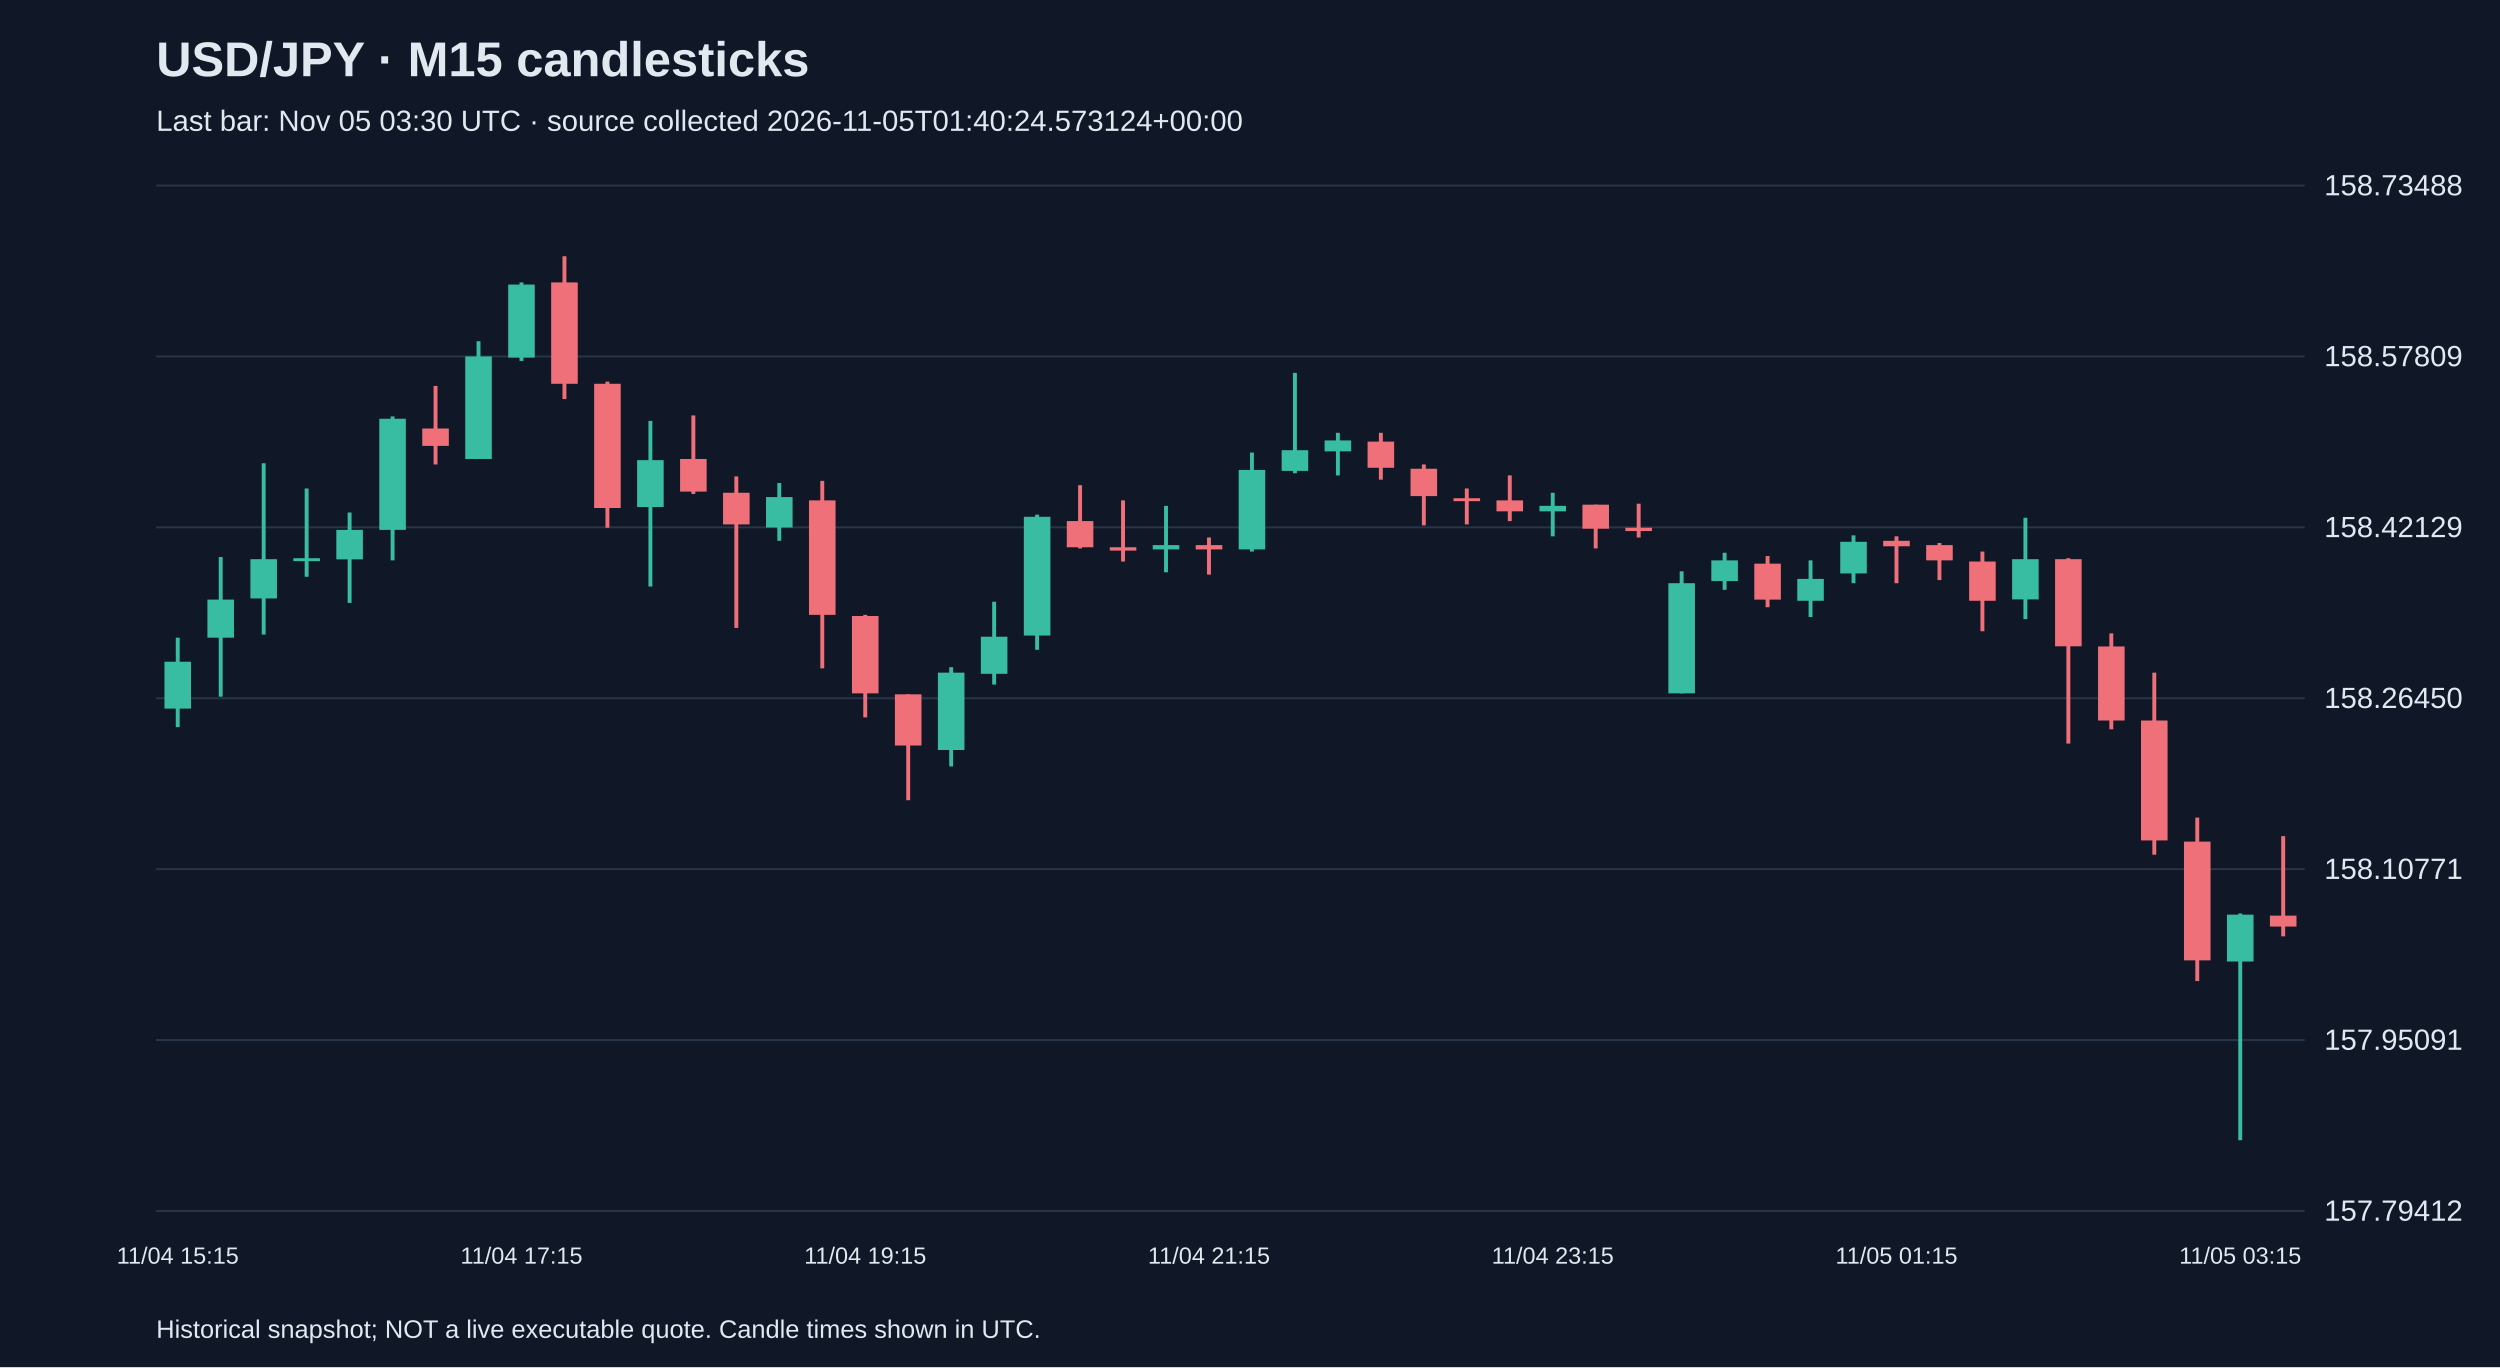
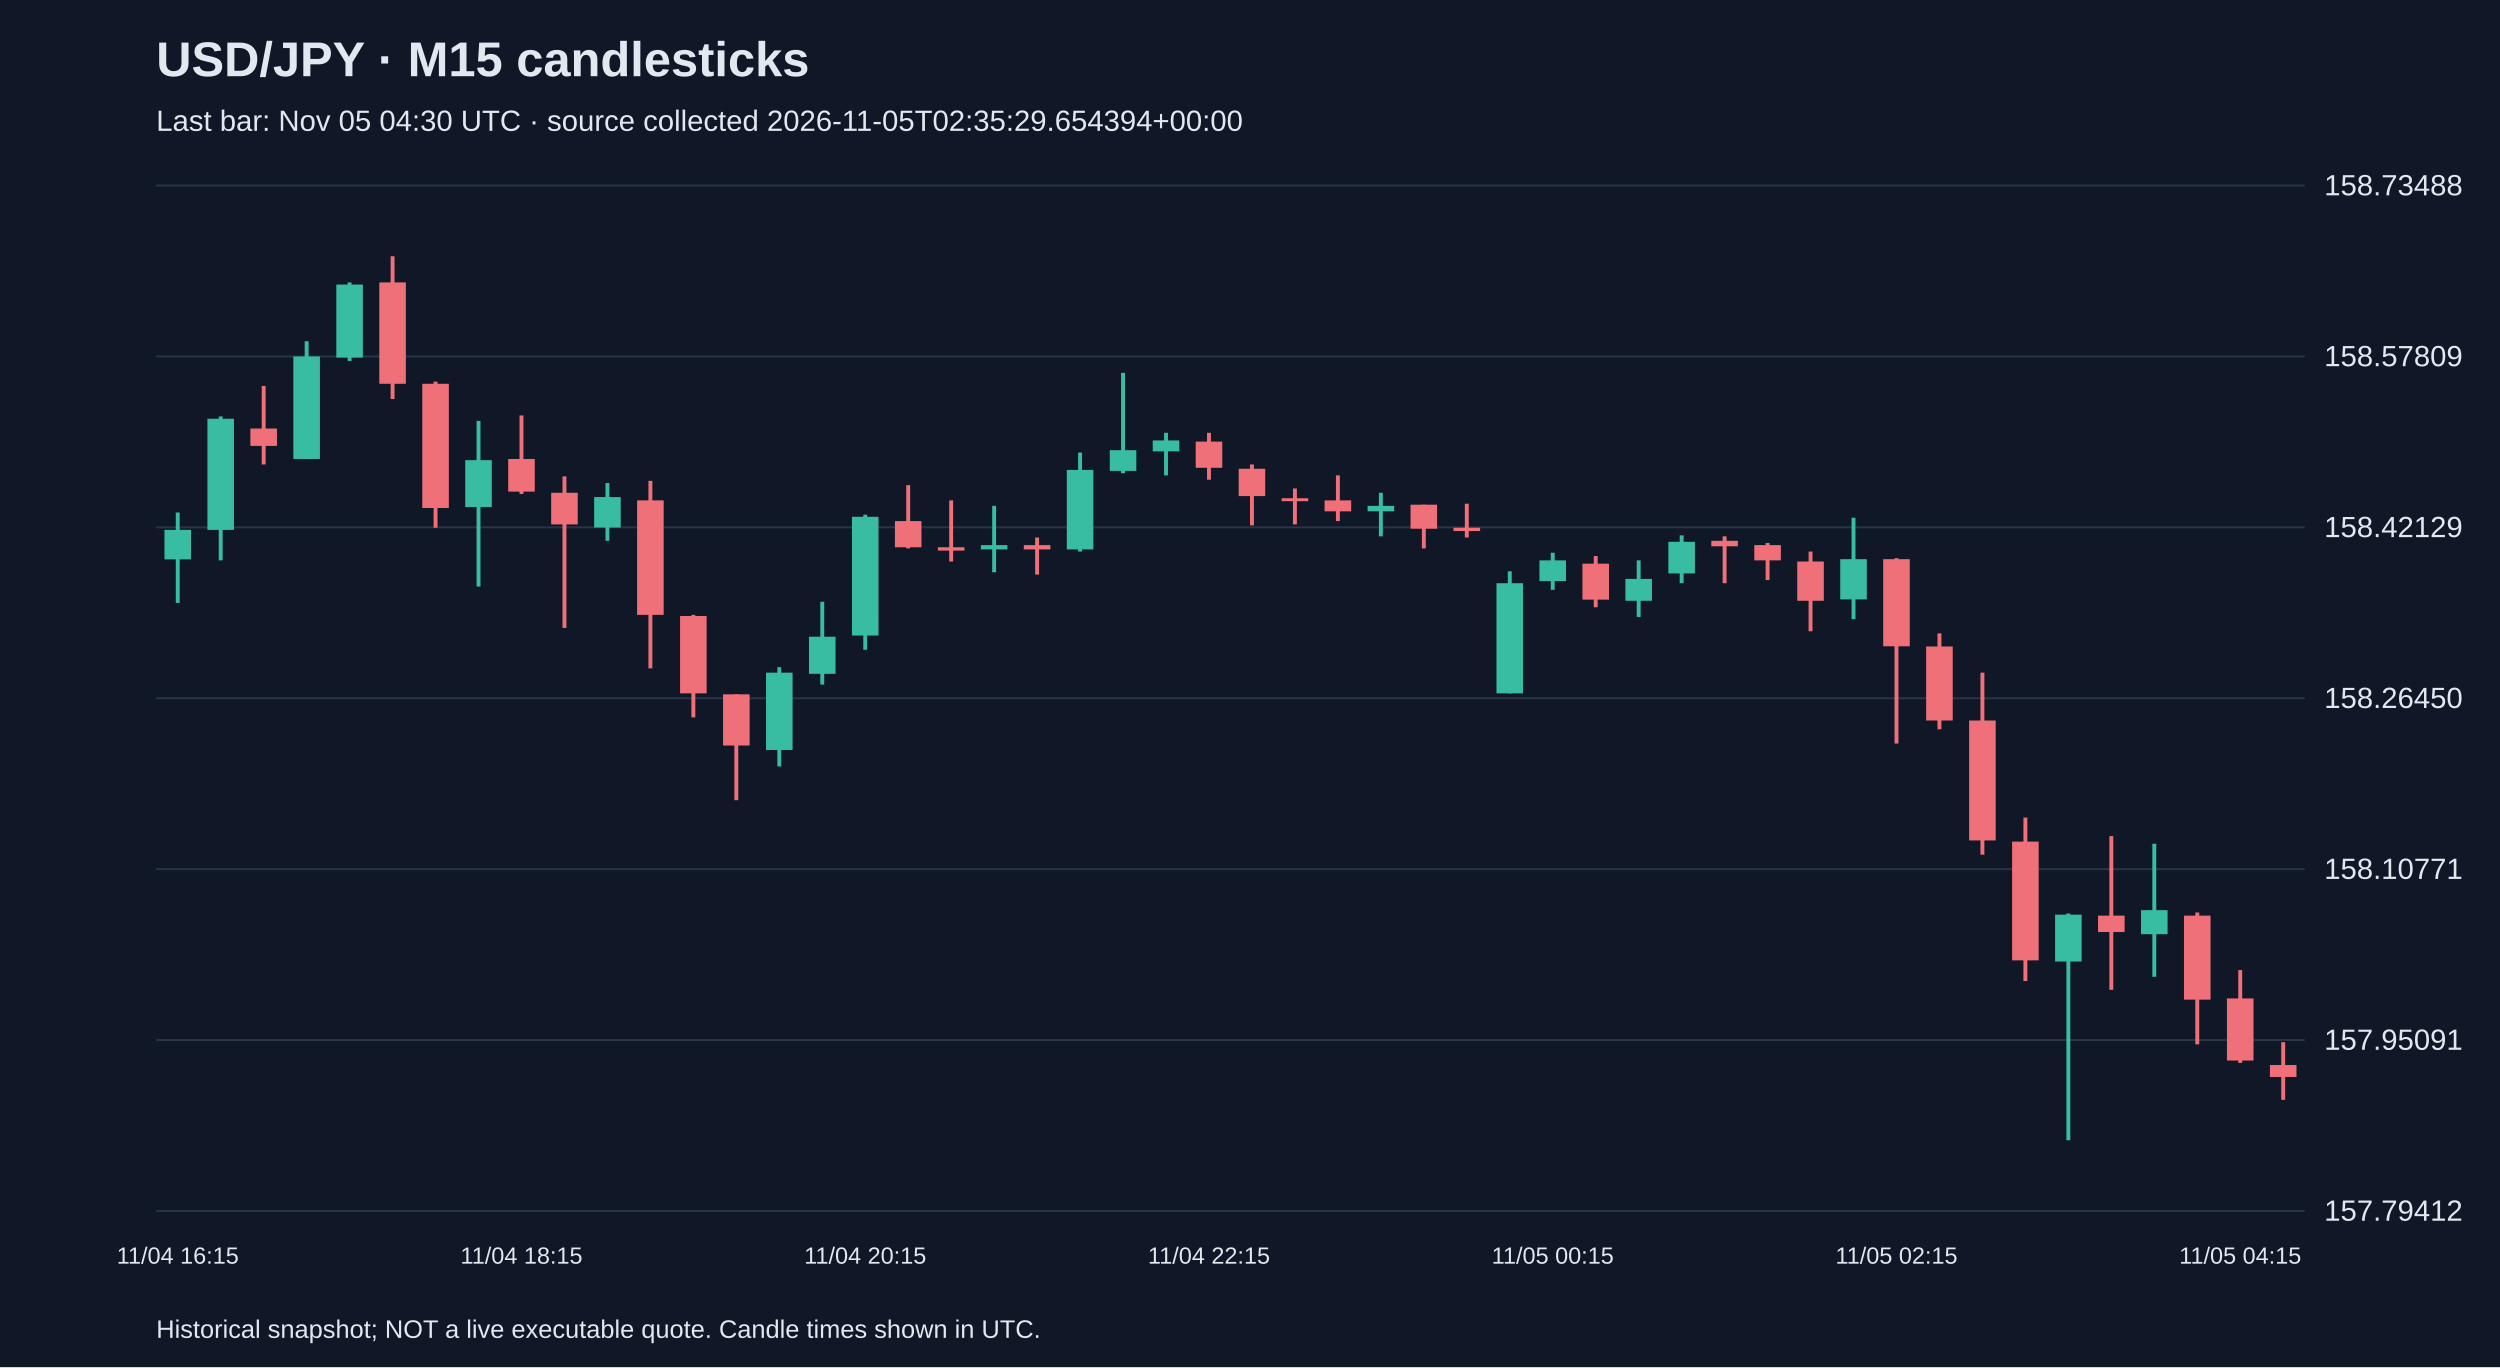
<svg xmlns="http://www.w3.org/2000/svg" viewBox="0 0 1280 700">
  <rect width="100%" height="100%" fill="#101827" />
  <style>text{font-family:Arial,sans-serif;fill:#e2e8f0}</style>
  <text x="80" y="39" font-size="25" font-weight="bold">USD/JPY · M15 candlesticks</text>
-   <text x="80" y="67" font-size="15" fill="#a6b1c5">Last bar: Nov 05 03:30 UTC · source collected 2026-11-05T01:40:24.573124+00:00</text>
+   <text x="80" y="67" font-size="15" fill="#a6b1c5">Last bar: Nov 05 04:30 UTC · source collected 2026-11-05T02:35:29.654394+00:00</text>
  <line x1="80" y1="620.0" x2="1180" y2="620.0" stroke="#283548" />
  <text x="1190" y="625.0" font-size="15">157.79412</text>
  <line x1="80" y1="532.5" x2="1180" y2="532.5" stroke="#283548" />
  <text x="1190" y="537.5" font-size="15">157.95091</text>
  <line x1="80" y1="445.0" x2="1180" y2="445.0" stroke="#283548" />
  <text x="1190" y="450.0" font-size="15">158.10771</text>
  <line x1="80" y1="357.5" x2="1180" y2="357.5" stroke="#283548" />
  <text x="1190" y="362.5" font-size="15">158.26450</text>
  <line x1="80" y1="270.0" x2="1180" y2="270.0" stroke="#283548" />
  <text x="1190" y="275.0" font-size="15">158.42129</text>
  <line x1="80" y1="182.5" x2="1180" y2="182.5" stroke="#283548" />
  <text x="1190" y="187.5" font-size="15">158.57809</text>
  <line x1="80" y1="95.0" x2="1180" y2="95.0" stroke="#283548" />
  <text x="1190" y="100.0" font-size="15">158.73488</text>
-   <line x1="91.0" y1="326.5" x2="91.0" y2="372.3" stroke="#38bca2" stroke-width="2" />
-   <rect x="84.2" y="338.8" width="13.6" height="24.0" fill="#38bca2" />
-   <text x="91.0" y="647" text-anchor="middle" font-size="12">11/04 15:15</text>
-   <line x1="113.0" y1="285.2" x2="113.0" y2="356.7" stroke="#38bca2" stroke-width="2" />
-   <rect x="106.2" y="307.0" width="13.6" height="19.5" fill="#38bca2" />
-   <line x1="135.0" y1="237.2" x2="135.0" y2="324.9" stroke="#38bca2" stroke-width="2" />
-   <rect x="128.2" y="286.3" width="13.6" height="20.1" fill="#38bca2" />
-   <line x1="157.0" y1="250.1" x2="157.0" y2="295.3" stroke="#38bca2" stroke-width="2" />
-   <rect x="150.2" y="285.8" width="13.6" height="1.5" fill="#38bca2" />
-   <line x1="179.0" y1="262.4" x2="179.0" y2="308.7" stroke="#38bca2" stroke-width="2" />
-   <rect x="172.2" y="271.3" width="13.6" height="15.1" fill="#38bca2" />
-   <line x1="201.0" y1="213.2" x2="201.0" y2="286.9" stroke="#38bca2" stroke-width="2" />
-   <rect x="194.2" y="214.4" width="13.6" height="56.9" fill="#38bca2" />
-   <line x1="223.0" y1="197.6" x2="223.0" y2="237.8" stroke="#f07079" stroke-width="2" />
-   <rect x="216.2" y="219.4" width="13.6" height="8.9" fill="#f07079" />
-   <line x1="245.0" y1="174.7" x2="245.0" y2="235.0" stroke="#38bca2" stroke-width="2" />
-   <rect x="238.2" y="182.5" width="13.6" height="52.5" fill="#38bca2" />
-   <line x1="267.0" y1="144.6" x2="267.0" y2="184.8" stroke="#38bca2" stroke-width="2" />
-   <rect x="260.2" y="145.7" width="13.6" height="37.4" fill="#38bca2" />
-   <text x="267.0" y="647" text-anchor="middle" font-size="12">11/04 17:15</text>
-   <line x1="289.0" y1="131.2" x2="289.0" y2="204.3" stroke="#f07079" stroke-width="2" />
-   <rect x="282.2" y="144.6" width="13.6" height="51.9" fill="#f07079" />
-   <line x1="311.0" y1="195.4" x2="311.0" y2="270.2" stroke="#f07079" stroke-width="2" />
-   <rect x="304.2" y="196.5" width="13.6" height="63.6" fill="#f07079" />
-   <line x1="333.0" y1="215.5" x2="333.0" y2="300.3" stroke="#38bca2" stroke-width="2" />
-   <rect x="326.2" y="235.6" width="13.6" height="24.0" fill="#38bca2" />
-   <line x1="355.0" y1="212.7" x2="355.0" y2="252.9" stroke="#f07079" stroke-width="2" />
-   <rect x="348.2" y="235.0" width="13.6" height="16.7" fill="#f07079" />
-   <line x1="377.0" y1="243.9" x2="377.0" y2="321.5" stroke="#f07079" stroke-width="2" />
-   <rect x="370.2" y="252.3" width="13.6" height="16.2" fill="#f07079" />
-   <line x1="399.0" y1="247.3" x2="399.0" y2="276.9" stroke="#38bca2" stroke-width="2" />
-   <rect x="392.2" y="254.5" width="13.6" height="15.6" fill="#38bca2" />
-   <line x1="421.0" y1="246.2" x2="421.0" y2="342.2" stroke="#f07079" stroke-width="2" />
-   <rect x="414.2" y="256.2" width="13.6" height="58.6" fill="#f07079" />
-   <line x1="443.0" y1="314.8" x2="443.0" y2="367.3" stroke="#f07079" stroke-width="2" />
-   <rect x="436.2" y="315.4" width="13.6" height="39.6" fill="#f07079" />
-   <text x="443.0" y="647" text-anchor="middle" font-size="12">11/04 19:15</text>
-   <line x1="465.0" y1="355.5" x2="465.0" y2="409.7" stroke="#f07079" stroke-width="2" />
-   <rect x="458.2" y="355.5" width="13.6" height="26.2" fill="#f07079" />
-   <line x1="487.0" y1="341.6" x2="487.0" y2="392.4" stroke="#38bca2" stroke-width="2" />
-   <rect x="480.2" y="344.4" width="13.6" height="39.6" fill="#38bca2" />
-   <line x1="509.0" y1="308.1" x2="509.0" y2="350.5" stroke="#38bca2" stroke-width="2" />
-   <rect x="502.2" y="326.0" width="13.6" height="19.0" fill="#38bca2" />
-   <line x1="531.0" y1="263.5" x2="531.0" y2="332.7" stroke="#38bca2" stroke-width="2" />
-   <rect x="524.2" y="264.6" width="13.6" height="60.8" fill="#38bca2" />
-   <line x1="553.0" y1="248.4" x2="553.0" y2="280.8" stroke="#f07079" stroke-width="2" />
-   <rect x="546.2" y="266.8" width="13.6" height="13.4" fill="#f07079" />
-   <line x1="575.0" y1="256.2" x2="575.0" y2="287.5" stroke="#f07079" stroke-width="2" />
-   <rect x="568.2" y="280.2" width="13.6" height="1.7" fill="#f07079" />
-   <line x1="597.0" y1="259.0" x2="597.0" y2="293.0" stroke="#38bca2" stroke-width="2" />
-   <rect x="590.2" y="279.1" width="13.6" height="2.2" fill="#38bca2" />
-   <line x1="619.0" y1="275.2" x2="619.0" y2="294.2" stroke="#f07079" stroke-width="2" />
-   <rect x="612.2" y="279.1" width="13.6" height="2.2" fill="#f07079" />
-   <text x="619.0" y="647" text-anchor="middle" font-size="12">11/04 21:15</text>
-   <line x1="641.0" y1="231.7" x2="641.0" y2="282.4" stroke="#38bca2" stroke-width="2" />
-   <rect x="634.2" y="240.6" width="13.6" height="40.7" fill="#38bca2" />
-   <line x1="663.0" y1="190.9" x2="663.0" y2="242.3" stroke="#38bca2" stroke-width="2" />
-   <rect x="656.2" y="230.5" width="13.6" height="10.6" fill="#38bca2" />
-   <line x1="685.0" y1="221.6" x2="685.0" y2="243.4" stroke="#38bca2" stroke-width="2" />
-   <rect x="678.2" y="225.5" width="13.6" height="5.6" fill="#38bca2" />
-   <line x1="707.0" y1="221.6" x2="707.0" y2="245.6" stroke="#f07079" stroke-width="2" />
-   <rect x="700.2" y="226.1" width="13.6" height="13.4" fill="#f07079" />
-   <line x1="729.0" y1="237.8" x2="729.0" y2="269.0" stroke="#f07079" stroke-width="2" />
-   <rect x="722.2" y="240.0" width="13.6" height="14.0" fill="#f07079" />
-   <line x1="751.0" y1="250.1" x2="751.0" y2="268.5" stroke="#f07079" stroke-width="2" />
-   <rect x="744.2" y="255.1" width="13.6" height="1.5" fill="#f07079" />
-   <line x1="773.0" y1="243.4" x2="773.0" y2="266.8" stroke="#f07079" stroke-width="2" />
-   <rect x="766.2" y="256.2" width="13.6" height="5.6" fill="#f07079" />
-   <line x1="795.0" y1="252.3" x2="795.0" y2="274.6" stroke="#38bca2" stroke-width="2" />
-   <rect x="788.2" y="259.0" width="13.6" height="2.8" fill="#38bca2" />
-   <text x="795.0" y="647" text-anchor="middle" font-size="12">11/04 23:15</text>
-   <line x1="817.0" y1="258.4" x2="817.0" y2="280.8" stroke="#f07079" stroke-width="2" />
-   <rect x="810.2" y="258.4" width="13.6" height="12.3" fill="#f07079" />
-   <line x1="839.0" y1="257.9" x2="839.0" y2="275.2" stroke="#f07079" stroke-width="2" />
-   <rect x="832.2" y="270.2" width="13.6" height="1.7" fill="#f07079" />
-   <line x1="861.0" y1="292.5" x2="861.0" y2="355.0" stroke="#38bca2" stroke-width="2" />
-   <rect x="854.2" y="298.6" width="13.6" height="56.4" fill="#38bca2" />
-   <line x1="883.0" y1="283.0" x2="883.0" y2="302.0" stroke="#38bca2" stroke-width="2" />
-   <rect x="876.2" y="286.9" width="13.6" height="10.6" fill="#38bca2" />
-   <line x1="905.0" y1="284.7" x2="905.0" y2="310.9" stroke="#f07079" stroke-width="2" />
-   <rect x="898.2" y="288.6" width="13.6" height="18.4" fill="#f07079" />
-   <line x1="927.0" y1="286.9" x2="927.0" y2="315.9" stroke="#38bca2" stroke-width="2" />
-   <rect x="920.2" y="296.4" width="13.6" height="11.2" fill="#38bca2" />
-   <line x1="949.0" y1="274.1" x2="949.0" y2="298.6" stroke="#38bca2" stroke-width="2" />
-   <rect x="942.2" y="277.4" width="13.6" height="16.2" fill="#38bca2" />
-   <line x1="971.0" y1="274.6" x2="971.0" y2="298.6" stroke="#f07079" stroke-width="2" />
-   <rect x="964.2" y="276.9" width="13.6" height="2.8" fill="#f07079" />
-   <text x="971.0" y="647" text-anchor="middle" font-size="12">11/05 01:15</text>
-   <line x1="993.0" y1="278.0" x2="993.0" y2="297.0" stroke="#f07079" stroke-width="2" />
-   <rect x="986.2" y="279.1" width="13.6" height="7.8" fill="#f07079" />
-   <line x1="1015.0" y1="282.4" x2="1015.0" y2="323.2" stroke="#f07079" stroke-width="2" />
-   <rect x="1008.2" y="287.5" width="13.6" height="20.1" fill="#f07079" />
-   <line x1="1037.0" y1="265.1" x2="1037.0" y2="317.0" stroke="#38bca2" stroke-width="2" />
-   <rect x="1030.2" y="286.3" width="13.6" height="20.6" fill="#38bca2" />
-   <line x1="1059.0" y1="285.8" x2="1059.0" y2="380.7" stroke="#f07079" stroke-width="2" />
-   <rect x="1052.2" y="286.3" width="13.6" height="44.6" fill="#f07079" />
-   <line x1="1081.0" y1="324.3" x2="1081.0" y2="373.4" stroke="#f07079" stroke-width="2" />
-   <rect x="1074.2" y="331.0" width="13.6" height="37.9" fill="#f07079" />
-   <line x1="1103.0" y1="344.4" x2="1103.0" y2="437.6" stroke="#f07079" stroke-width="2" />
-   <rect x="1096.2" y="368.9" width="13.6" height="61.4" fill="#f07079" />
-   <line x1="1125.0" y1="418.6" x2="1125.0" y2="502.3" stroke="#f07079" stroke-width="2" />
-   <rect x="1118.2" y="430.9" width="13.6" height="60.8" fill="#f07079" />
-   <line x1="1147.0" y1="467.7" x2="1147.0" y2="583.8" stroke="#38bca2" stroke-width="2" />
-   <rect x="1140.2" y="468.3" width="13.6" height="24.0" fill="#38bca2" />
-   <text x="1147.0" y="647" text-anchor="middle" font-size="12">11/05 03:15</text>
-   <line x1="1169.0" y1="428.1" x2="1169.0" y2="479.4" stroke="#f07079" stroke-width="2" />
-   <rect x="1162.2" y="468.8" width="13.6" height="5.6" fill="#f07079" />
+   <line x1="91.0" y1="262.4" x2="91.0" y2="308.7" stroke="#38bca2" stroke-width="2" />
+   <rect x="84.2" y="271.3" width="13.6" height="15.1" fill="#38bca2" />
+   <text x="91.0" y="647" text-anchor="middle" font-size="12">11/04 16:15</text>
+   <line x1="113.0" y1="213.2" x2="113.0" y2="286.9" stroke="#38bca2" stroke-width="2" />
+   <rect x="106.2" y="214.4" width="13.6" height="56.9" fill="#38bca2" />
+   <line x1="135.0" y1="197.6" x2="135.0" y2="237.8" stroke="#f07079" stroke-width="2" />
+   <rect x="128.2" y="219.4" width="13.6" height="8.9" fill="#f07079" />
+   <line x1="157.0" y1="174.7" x2="157.0" y2="235.0" stroke="#38bca2" stroke-width="2" />
+   <rect x="150.2" y="182.5" width="13.6" height="52.5" fill="#38bca2" />
+   <line x1="179.0" y1="144.6" x2="179.0" y2="184.8" stroke="#38bca2" stroke-width="2" />
+   <rect x="172.2" y="145.7" width="13.6" height="37.4" fill="#38bca2" />
+   <line x1="201.0" y1="131.2" x2="201.0" y2="204.3" stroke="#f07079" stroke-width="2" />
+   <rect x="194.2" y="144.6" width="13.6" height="51.9" fill="#f07079" />
+   <line x1="223.0" y1="195.4" x2="223.0" y2="270.2" stroke="#f07079" stroke-width="2" />
+   <rect x="216.2" y="196.5" width="13.6" height="63.6" fill="#f07079" />
+   <line x1="245.0" y1="215.5" x2="245.0" y2="300.3" stroke="#38bca2" stroke-width="2" />
+   <rect x="238.2" y="235.6" width="13.6" height="24.0" fill="#38bca2" />
+   <line x1="267.0" y1="212.7" x2="267.0" y2="252.9" stroke="#f07079" stroke-width="2" />
+   <rect x="260.2" y="235.0" width="13.6" height="16.7" fill="#f07079" />
+   <text x="267.0" y="647" text-anchor="middle" font-size="12">11/04 18:15</text>
+   <line x1="289.0" y1="243.9" x2="289.0" y2="321.5" stroke="#f07079" stroke-width="2" />
+   <rect x="282.2" y="252.3" width="13.6" height="16.2" fill="#f07079" />
+   <line x1="311.0" y1="247.3" x2="311.0" y2="276.9" stroke="#38bca2" stroke-width="2" />
+   <rect x="304.2" y="254.5" width="13.6" height="15.6" fill="#38bca2" />
+   <line x1="333.0" y1="246.2" x2="333.0" y2="342.2" stroke="#f07079" stroke-width="2" />
+   <rect x="326.2" y="256.2" width="13.6" height="58.6" fill="#f07079" />
+   <line x1="355.0" y1="314.8" x2="355.0" y2="367.3" stroke="#f07079" stroke-width="2" />
+   <rect x="348.2" y="315.4" width="13.6" height="39.6" fill="#f07079" />
+   <line x1="377.0" y1="355.5" x2="377.0" y2="409.7" stroke="#f07079" stroke-width="2" />
+   <rect x="370.2" y="355.5" width="13.6" height="26.2" fill="#f07079" />
+   <line x1="399.0" y1="341.6" x2="399.0" y2="392.4" stroke="#38bca2" stroke-width="2" />
+   <rect x="392.2" y="344.4" width="13.6" height="39.6" fill="#38bca2" />
+   <line x1="421.0" y1="308.1" x2="421.0" y2="350.5" stroke="#38bca2" stroke-width="2" />
+   <rect x="414.2" y="326.0" width="13.6" height="19.0" fill="#38bca2" />
+   <line x1="443.0" y1="263.5" x2="443.0" y2="332.7" stroke="#38bca2" stroke-width="2" />
+   <rect x="436.2" y="264.6" width="13.6" height="60.8" fill="#38bca2" />
+   <text x="443.0" y="647" text-anchor="middle" font-size="12">11/04 20:15</text>
+   <line x1="465.0" y1="248.4" x2="465.0" y2="280.8" stroke="#f07079" stroke-width="2" />
+   <rect x="458.2" y="266.8" width="13.6" height="13.4" fill="#f07079" />
+   <line x1="487.0" y1="256.2" x2="487.0" y2="287.5" stroke="#f07079" stroke-width="2" />
+   <rect x="480.2" y="280.2" width="13.6" height="1.7" fill="#f07079" />
+   <line x1="509.0" y1="259.0" x2="509.0" y2="293.0" stroke="#38bca2" stroke-width="2" />
+   <rect x="502.2" y="279.1" width="13.6" height="2.2" fill="#38bca2" />
+   <line x1="531.0" y1="275.2" x2="531.0" y2="294.2" stroke="#f07079" stroke-width="2" />
+   <rect x="524.2" y="279.1" width="13.6" height="2.2" fill="#f07079" />
+   <line x1="553.0" y1="231.7" x2="553.0" y2="282.4" stroke="#38bca2" stroke-width="2" />
+   <rect x="546.2" y="240.6" width="13.6" height="40.7" fill="#38bca2" />
+   <line x1="575.0" y1="190.9" x2="575.0" y2="242.3" stroke="#38bca2" stroke-width="2" />
+   <rect x="568.2" y="230.5" width="13.6" height="10.6" fill="#38bca2" />
+   <line x1="597.0" y1="221.6" x2="597.0" y2="243.4" stroke="#38bca2" stroke-width="2" />
+   <rect x="590.2" y="225.5" width="13.6" height="5.6" fill="#38bca2" />
+   <line x1="619.0" y1="221.6" x2="619.0" y2="245.6" stroke="#f07079" stroke-width="2" />
+   <rect x="612.2" y="226.1" width="13.6" height="13.4" fill="#f07079" />
+   <text x="619.0" y="647" text-anchor="middle" font-size="12">11/04 22:15</text>
+   <line x1="641.0" y1="237.8" x2="641.0" y2="269.0" stroke="#f07079" stroke-width="2" />
+   <rect x="634.2" y="240.0" width="13.6" height="14.0" fill="#f07079" />
+   <line x1="663.0" y1="250.1" x2="663.0" y2="268.5" stroke="#f07079" stroke-width="2" />
+   <rect x="656.2" y="255.1" width="13.6" height="1.5" fill="#f07079" />
+   <line x1="685.0" y1="243.4" x2="685.0" y2="266.8" stroke="#f07079" stroke-width="2" />
+   <rect x="678.2" y="256.2" width="13.6" height="5.6" fill="#f07079" />
+   <line x1="707.0" y1="252.3" x2="707.0" y2="274.6" stroke="#38bca2" stroke-width="2" />
+   <rect x="700.2" y="259.0" width="13.6" height="2.8" fill="#38bca2" />
+   <line x1="729.0" y1="258.4" x2="729.0" y2="280.8" stroke="#f07079" stroke-width="2" />
+   <rect x="722.2" y="258.4" width="13.6" height="12.3" fill="#f07079" />
+   <line x1="751.0" y1="257.9" x2="751.0" y2="275.2" stroke="#f07079" stroke-width="2" />
+   <rect x="744.2" y="270.2" width="13.6" height="1.7" fill="#f07079" />
+   <line x1="773.0" y1="292.5" x2="773.0" y2="355.0" stroke="#38bca2" stroke-width="2" />
+   <rect x="766.2" y="298.6" width="13.6" height="56.4" fill="#38bca2" />
+   <line x1="795.0" y1="283.0" x2="795.0" y2="302.0" stroke="#38bca2" stroke-width="2" />
+   <rect x="788.2" y="286.9" width="13.6" height="10.6" fill="#38bca2" />
+   <text x="795.0" y="647" text-anchor="middle" font-size="12">11/05 00:15</text>
+   <line x1="817.0" y1="284.7" x2="817.0" y2="310.9" stroke="#f07079" stroke-width="2" />
+   <rect x="810.2" y="288.6" width="13.6" height="18.4" fill="#f07079" />
+   <line x1="839.0" y1="286.9" x2="839.0" y2="315.9" stroke="#38bca2" stroke-width="2" />
+   <rect x="832.2" y="296.4" width="13.6" height="11.2" fill="#38bca2" />
+   <line x1="861.0" y1="274.1" x2="861.0" y2="298.6" stroke="#38bca2" stroke-width="2" />
+   <rect x="854.2" y="277.4" width="13.6" height="16.2" fill="#38bca2" />
+   <line x1="883.0" y1="274.6" x2="883.0" y2="298.6" stroke="#f07079" stroke-width="2" />
+   <rect x="876.2" y="276.9" width="13.6" height="2.8" fill="#f07079" />
+   <line x1="905.0" y1="278.0" x2="905.0" y2="297.0" stroke="#f07079" stroke-width="2" />
+   <rect x="898.2" y="279.1" width="13.6" height="7.8" fill="#f07079" />
+   <line x1="927.0" y1="282.4" x2="927.0" y2="323.2" stroke="#f07079" stroke-width="2" />
+   <rect x="920.2" y="287.5" width="13.6" height="20.1" fill="#f07079" />
+   <line x1="949.0" y1="265.1" x2="949.0" y2="317.0" stroke="#38bca2" stroke-width="2" />
+   <rect x="942.2" y="286.3" width="13.6" height="20.6" fill="#38bca2" />
+   <line x1="971.0" y1="285.8" x2="971.0" y2="380.7" stroke="#f07079" stroke-width="2" />
+   <rect x="964.2" y="286.3" width="13.6" height="44.6" fill="#f07079" />
+   <text x="971.0" y="647" text-anchor="middle" font-size="12">11/05 02:15</text>
+   <line x1="993.0" y1="324.3" x2="993.0" y2="373.4" stroke="#f07079" stroke-width="2" />
+   <rect x="986.2" y="331.0" width="13.6" height="37.9" fill="#f07079" />
+   <line x1="1015.0" y1="344.4" x2="1015.0" y2="437.6" stroke="#f07079" stroke-width="2" />
+   <rect x="1008.2" y="368.9" width="13.6" height="61.4" fill="#f07079" />
+   <line x1="1037.0" y1="418.6" x2="1037.0" y2="502.3" stroke="#f07079" stroke-width="2" />
+   <rect x="1030.2" y="430.9" width="13.6" height="60.8" fill="#f07079" />
+   <line x1="1059.0" y1="467.7" x2="1059.0" y2="583.8" stroke="#38bca2" stroke-width="2" />
+   <rect x="1052.2" y="468.3" width="13.6" height="24.0" fill="#38bca2" />
+   <line x1="1081.0" y1="428.1" x2="1081.0" y2="506.8" stroke="#f07079" stroke-width="2" />
+   <rect x="1074.2" y="468.8" width="13.6" height="8.4" fill="#f07079" />
+   <line x1="1103.0" y1="432.0" x2="1103.0" y2="500.1" stroke="#38bca2" stroke-width="2" />
+   <rect x="1096.2" y="466.0" width="13.6" height="12.3" fill="#38bca2" />
+   <line x1="1125.0" y1="467.2" x2="1125.0" y2="534.7" stroke="#f07079" stroke-width="2" />
+   <rect x="1118.2" y="468.8" width="13.6" height="43.0" fill="#f07079" />
+   <line x1="1147.0" y1="496.7" x2="1147.0" y2="544.2" stroke="#f07079" stroke-width="2" />
+   <rect x="1140.2" y="511.2" width="13.6" height="31.8" fill="#f07079" />
+   <text x="1147.0" y="647" text-anchor="middle" font-size="12">11/05 04:15</text>
+   <line x1="1169.0" y1="533.6" x2="1169.0" y2="563.1" stroke="#f07079" stroke-width="2" />
+   <rect x="1162.2" y="545.3" width="13.6" height="6.1" fill="#f07079" />
  <text x="80" y="685" font-size="13">Historical snapshot; NOT a live executable quote. Candle times shown in UTC.</text>
</svg>
